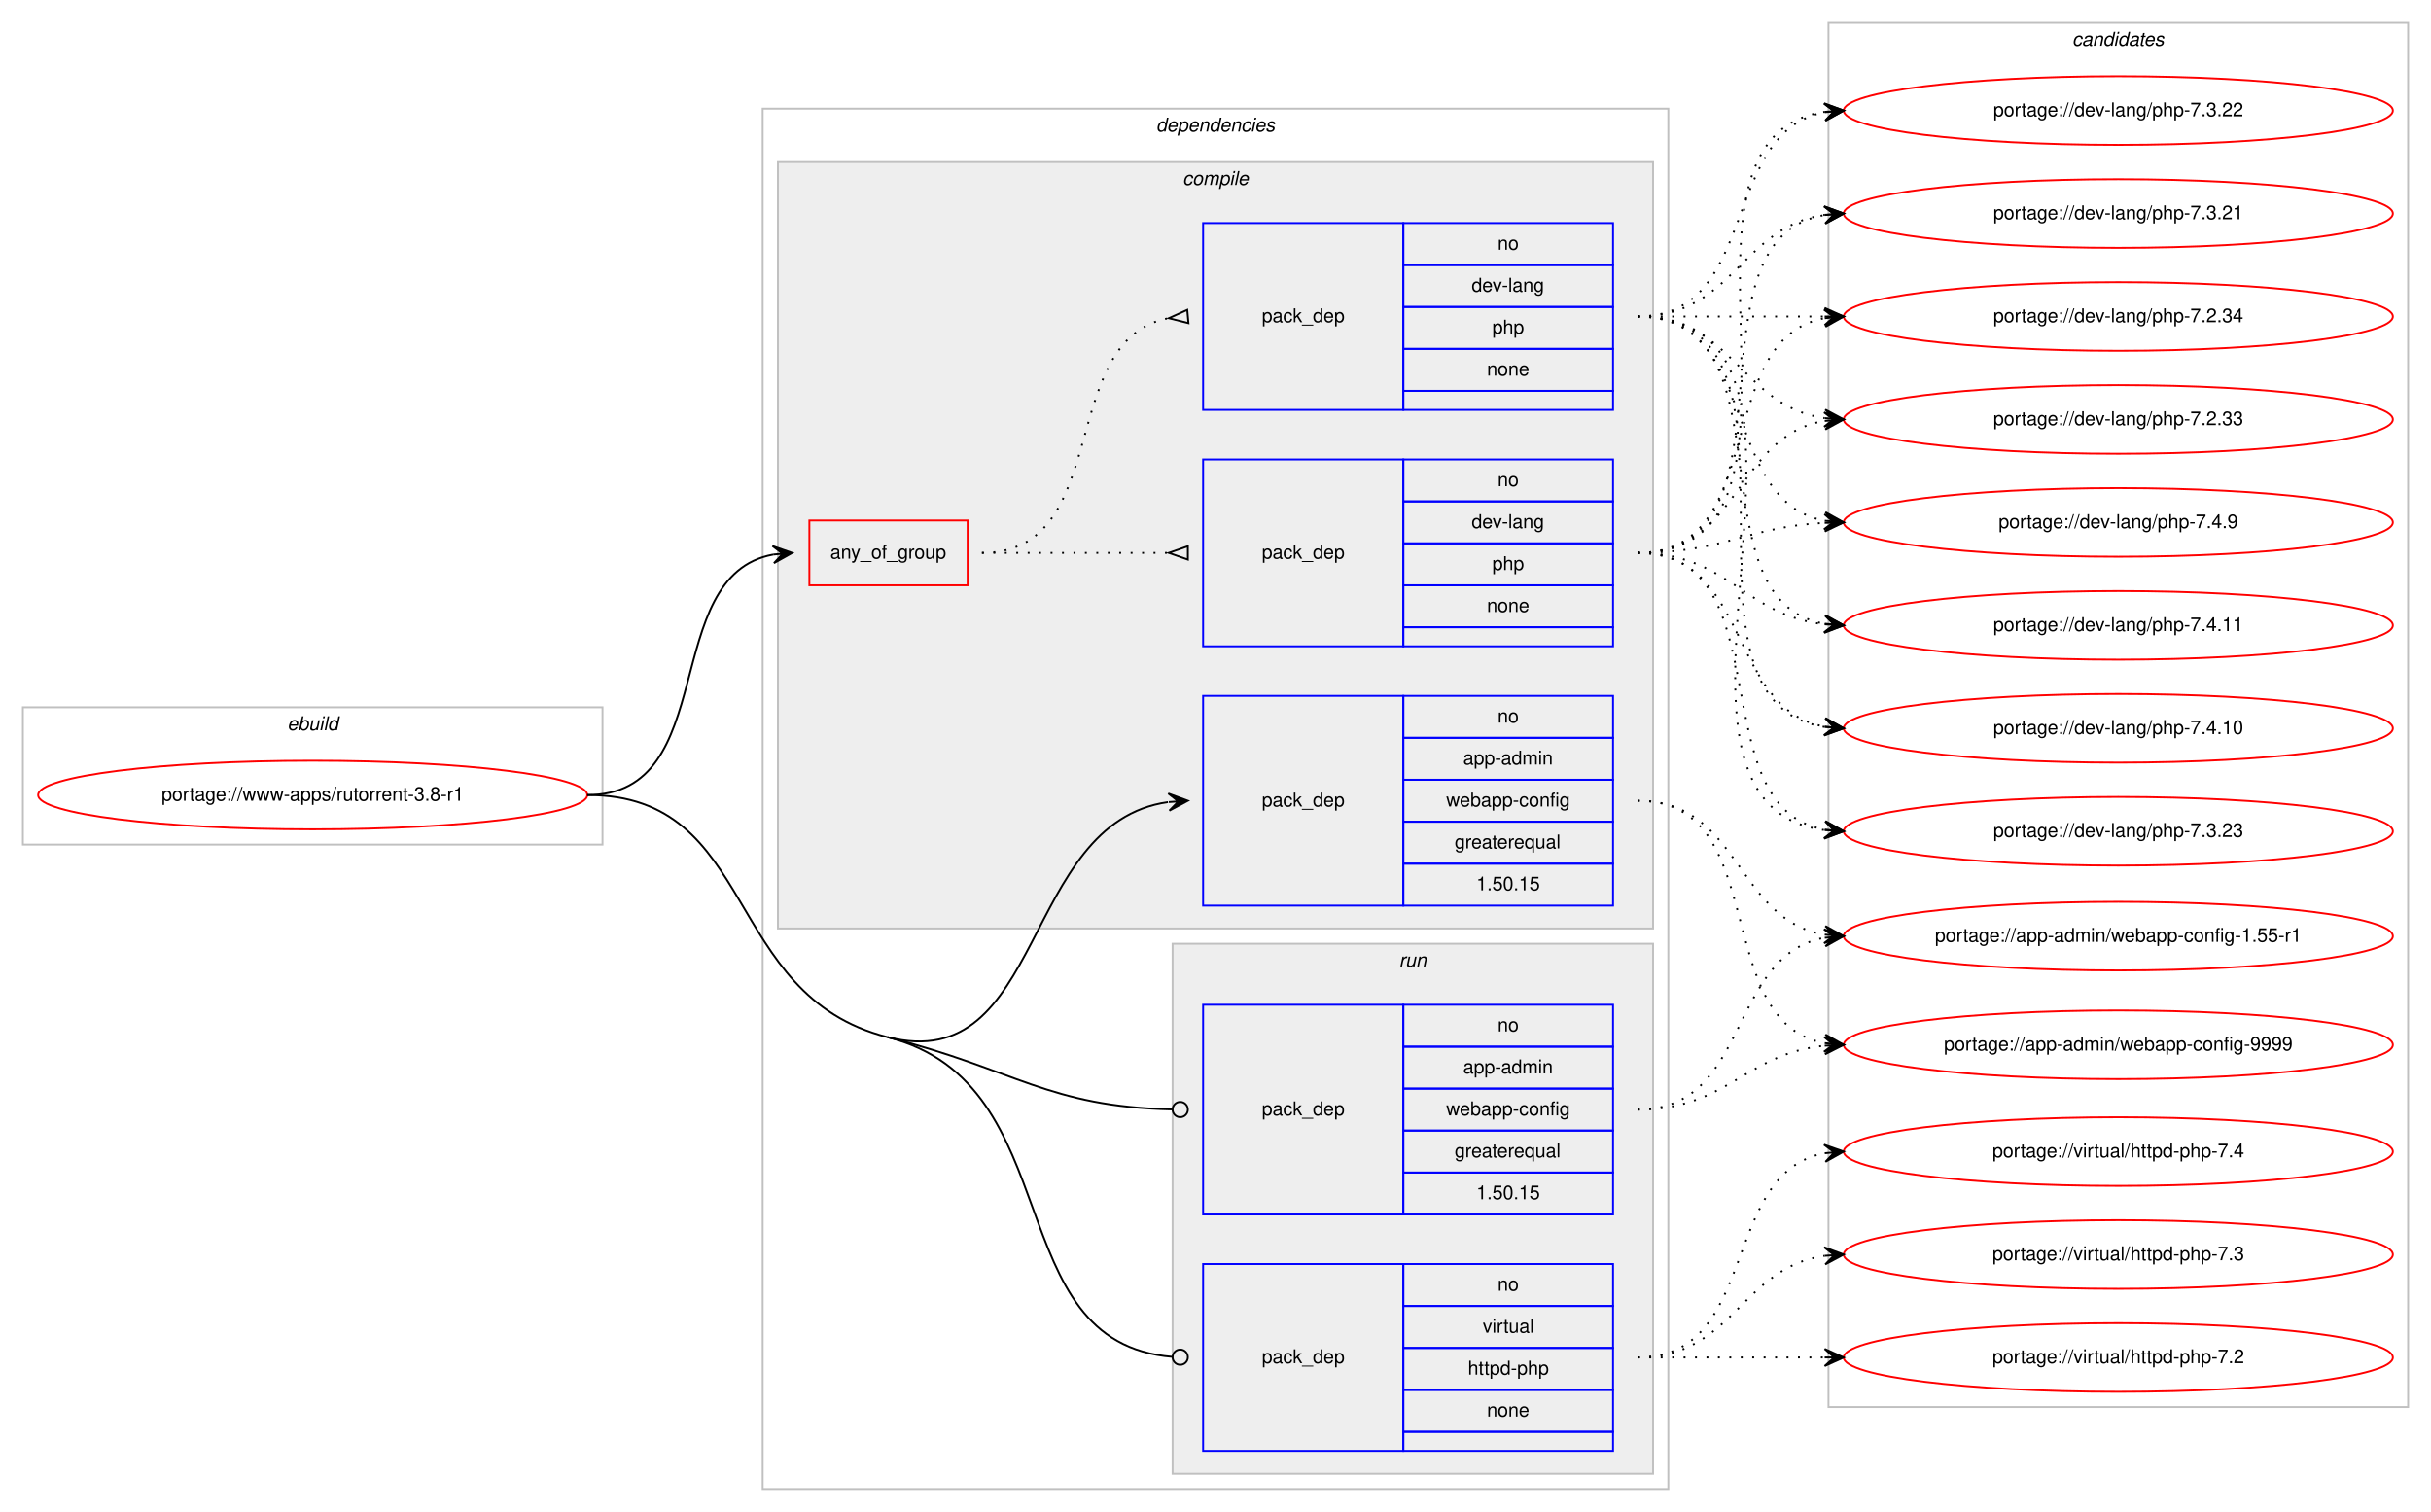
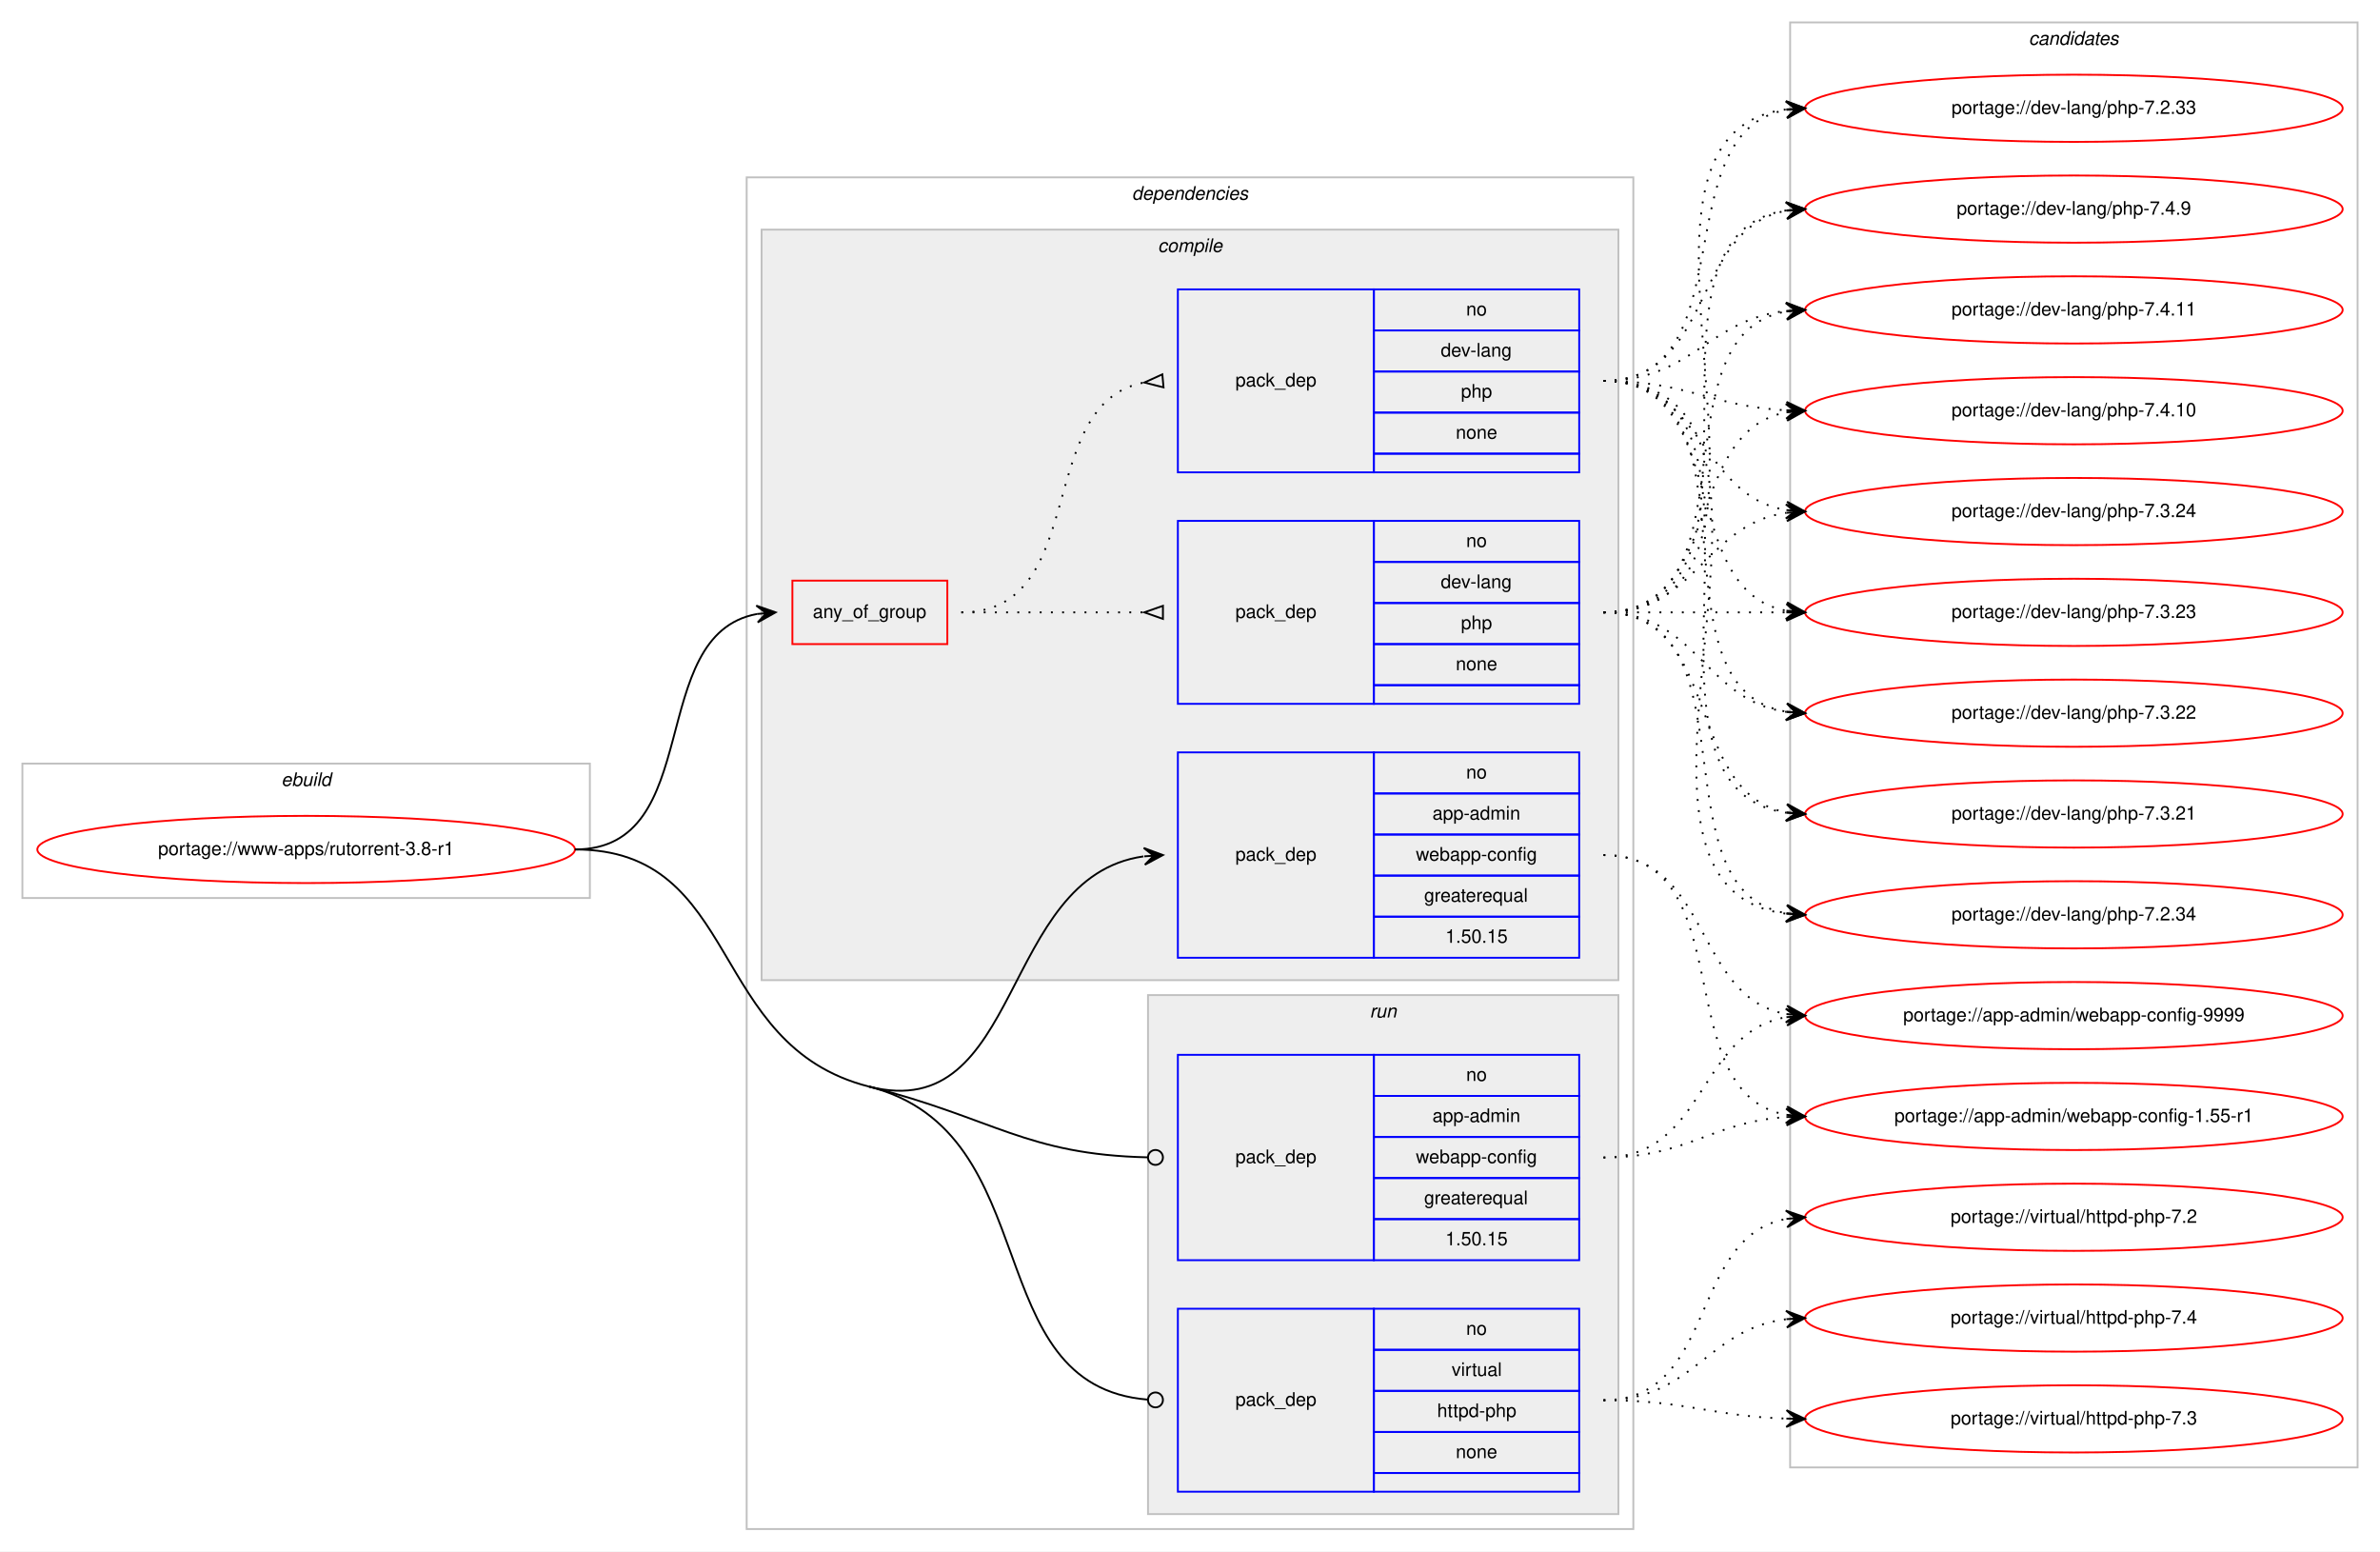
- <svg xmlns="http://www.w3.org/2000/svg" xmlns:xlink="http://www.w3.org/1999/xlink" width="1275pt" height="793pt" viewBox="0.00 0.00 1275.00 793.00">
-   <g id="graph0" class="graph" transform="scale(1 1) rotate(0) translate(4 789)">
-     <polygon fill="#ffffff" stroke="transparent" points="-4,4 -4,-789 1271,-789 1271,4 -4,4" />
+ <svg xmlns="http://www.w3.org/2000/svg" xmlns:xlink="http://www.w3.org/1999/xlink" width="1275pt" height="831pt" viewBox="0.00 0.00 1275.00 831.00">
+   <g id="graph0" class="graph" transform="scale(1 1) rotate(0) translate(4 827)">
+     <polygon fill="#ffffff" stroke="transparent" points="-4,4 -4,-827 1271,-827 1271,4 -4,4" />
    <g id="clust1" class="cluster">
      <polygon fill="none" stroke="#c0c0c0" points="8,-346 8,-418 312,-418 312,-346 8,-346" />
      <text text-anchor="start" x="146.663" y="-406" font-family="Helvetica,sans-Serif" font-style="italic" font-size="10.00" fill="#000000">ebuild</text>
    </g>
    <g id="clust2" class="cluster">
      <polygon fill="none" stroke="#c0c0c0" points="396,-8 396,-732 871,-732 871,-8 396,-8" />
      <text text-anchor="start" x="602.375" y="-720" font-family="Helvetica,sans-Serif" font-style="italic" font-size="10.00" fill="#000000">dependencies</text>
    </g>
    <g id="clust3" class="cluster">
      <polygon fill="#eeeeee" stroke="#c0c0c0" points="404,-302 404,-704 863,-704 863,-302 404,-302" />
      <text text-anchor="start" x="616.278" y="-692" font-family="Helvetica,sans-Serif" font-style="italic" font-size="10.00" fill="#000000">compile</text>
    </g>
    <g id="clust9" class="cluster">
      <polygon fill="#eeeeee" stroke="#c0c0c0" points="611,-16 611,-294 863,-294 863,-16 611,-16" />
      <text text-anchor="start" x="729.777" y="-282" font-family="Helvetica,sans-Serif" font-style="italic" font-size="10.00" fill="#000000">run</text>
    </g>
    <g id="clust12" class="cluster">
-       <polygon fill="none" stroke="#c0c0c0" points="955,-51 955,-777 1259,-777 1259,-51 955,-51" />
-       <text text-anchor="start" x="1082.824" y="-765" font-family="Helvetica,sans-Serif" font-style="italic" font-size="10.00" fill="#000000">candidates</text>
+       <polygon fill="none" stroke="#c0c0c0" points="955,-41 955,-815 1259,-815 1259,-41 955,-41" />
+       <text text-anchor="start" x="1082.824" y="-803" font-family="Helvetica,sans-Serif" font-style="italic" font-size="10.00" fill="#000000">candidates</text>
    </g>
    <g id="node1" class="node">
      <g id="a_node1">
        <a xlink:href="../www-apps/rutorrent-3.8-r1.svg" xlink:title="portage://www-apps/rutorrent-3.8-r1">
          <ellipse fill="none" stroke="#ff0000" cx="160" cy="-372" rx="144" ry="18" />
          <text text-anchor="middle" x="160" y="-369" font-family="Helvetica,sans-Serif" font-size="10.00" fill="#000000">portage://www-apps/rutorrent-3.8-r1</text>
        </a>
      </g>
    </g>
    <g id="node2" class="node">
      <polygon fill="none" stroke="#ff0000" points="420.5,-482 420.5,-516 503.5,-516 503.5,-482 420.5,-482" />
      <text text-anchor="start" x="431.43" y="-496" font-family="Helvetica,sans-Serif" font-size="10.00" fill="#000000">any_of_group</text>
    </g>
    <g id="edge3" class="edge">
      <path fill="none" stroke="#000000" d="M304,-372C374.34,-372 341.222,-486.9 401.459,-498.121" />
      <polygon fill="#000000" stroke="#000000" points="411.5,-499 401.146,-502.611 406.519,-498.564 401.538,-498.128 401.538,-498.128 401.538,-498.128 406.519,-498.564 401.93,-493.645 411.5,-499 411.5,-499" />
    </g>
    <g id="node5" class="node">
      <polygon fill="none" stroke="#0000ff" points="627,-314 627,-424 732,-424 732,-314 627,-314" />
      <text text-anchor="start" x="657.823" y="-366" font-family="Helvetica,sans-Serif" font-size="10.00" fill="#000000">pack_dep</text>
      <polygon fill="none" stroke="#0000ff" points="732,-402 732,-424 842,-424 842,-402 732,-402" />
      <text text-anchor="start" x="781.441" y="-410" font-family="Helvetica,sans-Serif" font-size="10.00" fill="#000000">no</text>
      <polygon fill="none" stroke="#0000ff" points="732,-380 732,-402 842,-402 842,-380 732,-380" />
      <text text-anchor="start" x="763.385" y="-388" font-family="Helvetica,sans-Serif" font-size="10.00" fill="#000000">app-admin</text>
      <polygon fill="none" stroke="#0000ff" points="732,-358 732,-380 842,-380 842,-358 732,-358" />
      <text text-anchor="start" x="754.491" y="-366" font-family="Helvetica,sans-Serif" font-size="10.00" fill="#000000">webapp-config</text>
      <polygon fill="none" stroke="#0000ff" points="732,-336 732,-358 842,-358 842,-336 732,-336" />
      <text text-anchor="start" x="758.936" y="-344" font-family="Helvetica,sans-Serif" font-size="10.00" fill="#000000">greaterequal</text>
      <polygon fill="none" stroke="#0000ff" points="732,-314 732,-336 842,-336 842,-314 732,-314" />
      <text text-anchor="start" x="770.323" y="-322" font-family="Helvetica,sans-Serif" font-size="10.00" fill="#000000">1.50.15</text>
    </g>
    <g id="edge4" class="edge">
      <path fill="none" stroke="#000000" d="M461.5,-245C544.307,-223.964 531.205,-357.311 608.563,-368.285" />
      <polygon fill="#000000" stroke="#000000" points="619,-369 608.716,-372.806 614.012,-368.658 609.023,-368.317 609.023,-368.317 609.023,-368.317 614.012,-368.658 609.331,-363.827 619,-369 619,-369" />
    </g>
    <g id="node6" class="node">
      <polygon fill="none" stroke="#0000ff" points="627,-152 627,-262 732,-262 732,-152 627,-152" />
      <text text-anchor="start" x="657.823" y="-204" font-family="Helvetica,sans-Serif" font-size="10.00" fill="#000000">pack_dep</text>
      <polygon fill="none" stroke="#0000ff" points="732,-240 732,-262 842,-262 842,-240 732,-240" />
      <text text-anchor="start" x="781.441" y="-248" font-family="Helvetica,sans-Serif" font-size="10.00" fill="#000000">no</text>
      <polygon fill="none" stroke="#0000ff" points="732,-218 732,-240 842,-240 842,-218 732,-218" />
      <text text-anchor="start" x="763.385" y="-226" font-family="Helvetica,sans-Serif" font-size="10.00" fill="#000000">app-admin</text>
      <polygon fill="none" stroke="#0000ff" points="732,-196 732,-218 842,-218 842,-196 732,-196" />
      <text text-anchor="start" x="754.491" y="-204" font-family="Helvetica,sans-Serif" font-size="10.00" fill="#000000">webapp-config</text>
      <polygon fill="none" stroke="#0000ff" points="732,-174 732,-196 842,-196 842,-174 732,-174" />
      <text text-anchor="start" x="758.936" y="-182" font-family="Helvetica,sans-Serif" font-size="10.00" fill="#000000">greaterequal</text>
      <polygon fill="none" stroke="#0000ff" points="732,-152 732,-174 842,-174 842,-152 732,-152" />
      <text text-anchor="start" x="770.323" y="-160" font-family="Helvetica,sans-Serif" font-size="10.00" fill="#000000">1.50.15</text>
    </g>
    <g id="edge5" class="edge">
      <path fill="none" stroke="#000000" d="M461.5,-245C528.565,-227.963 545.682,-208.58 610.813,-207.091" />
      <ellipse fill="none" stroke="#000000" cx="615" cy="-207.045" rx="4" ry="4" />
    </g>
    <g id="node7" class="node">
      <polygon fill="none" stroke="#0000ff" points="627,-28 627,-126 732,-126 732,-28 627,-28" />
      <text text-anchor="start" x="657.823" y="-74" font-family="Helvetica,sans-Serif" font-size="10.00" fill="#000000">pack_dep</text>
      <polygon fill="none" stroke="#0000ff" points="732,-104 732,-126 842,-126 842,-104 732,-104" />
      <text text-anchor="start" x="781.441" y="-112" font-family="Helvetica,sans-Serif" font-size="10.00" fill="#000000">no</text>
      <polygon fill="none" stroke="#0000ff" points="732,-82 732,-104 842,-104 842,-82 732,-82" />
      <text text-anchor="start" x="773.668" y="-90" font-family="Helvetica,sans-Serif" font-size="10.00" fill="#000000">virtual</text>
      <polygon fill="none" stroke="#0000ff" points="732,-60 732,-82 842,-82 842,-60 732,-60" />
      <text text-anchor="start" x="765.88" y="-68" font-family="Helvetica,sans-Serif" font-size="10.00" fill="#000000">httpd-php</text>
      <polygon fill="none" stroke="#0000ff" points="732,-38 732,-60 842,-60 842,-38 732,-38" />
      <text text-anchor="start" x="775.882" y="-46" font-family="Helvetica,sans-Serif" font-size="10.00" fill="#000000">none</text>
      <polygon fill="none" stroke="#0000ff" points="732,-28 732,-38 842,-38 842,-28 732,-28" />
    </g>
    <g id="edge6" class="edge">
      <path fill="none" stroke="#000000" d="M461.5,-245C557.985,-220.489 518.954,-84.721 610.927,-77.315" />
      <ellipse fill="none" stroke="#000000" cx="615.003" cy="-77.156" rx="4" ry="4" />
      <path fill="none" stroke="#000000" d="M304,-372C393.922,-372 374.346,-267.141 461.5,-245" />
    </g>
    <g id="node3" class="node">
      <polygon fill="none" stroke="#0000ff" points="627,-450 627,-548 732,-548 732,-450 627,-450" />
      <text text-anchor="start" x="657.823" y="-496" font-family="Helvetica,sans-Serif" font-size="10.00" fill="#000000">pack_dep</text>
      <polygon fill="none" stroke="#0000ff" points="732,-526 732,-548 842,-548 842,-526 732,-526" />
      <text text-anchor="start" x="781.441" y="-534" font-family="Helvetica,sans-Serif" font-size="10.00" fill="#000000">no</text>
      <polygon fill="none" stroke="#0000ff" points="732,-504 732,-526 842,-526 842,-504 732,-504" />
      <text text-anchor="start" x="767.828" y="-512" font-family="Helvetica,sans-Serif" font-size="10.00" fill="#000000">dev-lang</text>
      <polygon fill="none" stroke="#0000ff" points="732,-482 732,-504 842,-504 842,-482 732,-482" />
      <text text-anchor="start" x="778.662" y="-490" font-family="Helvetica,sans-Serif" font-size="10.00" fill="#000000">php</text>
      <polygon fill="none" stroke="#0000ff" points="732,-460 732,-482 842,-482 842,-460 732,-460" />
      <text text-anchor="start" x="775.882" y="-468" font-family="Helvetica,sans-Serif" font-size="10.00" fill="#000000">none</text>
      <polygon fill="none" stroke="#0000ff" points="732,-450 732,-460 842,-460 842,-450 732,-450" />
    </g>
    <g id="edge1" class="edge">
      <path fill="none" stroke="#000000" stroke-dasharray="1,5" d="M511,-499C555.438,-499 569.02,-499 608.878,-499" />
      <polygon fill="none" stroke="#000000" points="619,-502.5 609,-499 619,-495.5 619,-502.5" />
    </g>
    <g id="node4" class="node">
      <polygon fill="none" stroke="#0000ff" points="627,-574 627,-672 732,-672 732,-574 627,-574" />
      <text text-anchor="start" x="657.823" y="-620" font-family="Helvetica,sans-Serif" font-size="10.00" fill="#000000">pack_dep</text>
      <polygon fill="none" stroke="#0000ff" points="732,-650 732,-672 842,-672 842,-650 732,-650" />
      <text text-anchor="start" x="781.441" y="-658" font-family="Helvetica,sans-Serif" font-size="10.00" fill="#000000">no</text>
      <polygon fill="none" stroke="#0000ff" points="732,-628 732,-650 842,-650 842,-628 732,-628" />
      <text text-anchor="start" x="767.828" y="-636" font-family="Helvetica,sans-Serif" font-size="10.00" fill="#000000">dev-lang</text>
      <polygon fill="none" stroke="#0000ff" points="732,-606 732,-628 842,-628 842,-606 732,-606" />
      <text text-anchor="start" x="778.662" y="-614" font-family="Helvetica,sans-Serif" font-size="10.00" fill="#000000">php</text>
      <polygon fill="none" stroke="#0000ff" points="732,-584 732,-606 842,-606 842,-584 732,-584" />
      <text text-anchor="start" x="775.882" y="-592" font-family="Helvetica,sans-Serif" font-size="10.00" fill="#000000">none</text>
      <polygon fill="none" stroke="#0000ff" points="732,-574 732,-584 842,-584 842,-574 732,-574" />
    </g>
    <g id="edge2" class="edge">
      <path fill="none" stroke="#000000" stroke-dasharray="1,5" d="M511,-499C580.372,-499 549.506,-610.726 608.698,-622.073" />
      <polygon fill="none" stroke="#000000" points="618.686,-626.486 609.04,-622.104 619.314,-619.514 618.686,-626.486" />
    </g>
    <g id="node8" class="node">
      <g id="a_node8">
        <a xlink:href="../dev-lang/php-7.4.9.svg" xlink:title="portage://dev-lang/php-7.4.9">
-           <ellipse fill="none" stroke="#ff0000" cx="1107" cy="-515" rx="144" ry="18" />
-           <text text-anchor="middle" x="1107" y="-512" font-family="Helvetica,sans-Serif" font-size="10.00" fill="#000000">portage://dev-lang/php-7.4.9</text>
+           <ellipse fill="none" stroke="#ff0000" cx="1107" cy="-715" rx="144" ry="18" />
+           <text text-anchor="middle" x="1107" y="-712" font-family="Helvetica,sans-Serif" font-size="10.00" fill="#000000">portage://dev-lang/php-7.4.9</text>
        </a>
      </g>
    </g>
    <g id="edge7" class="edge">
-       <path fill="none" stroke="#000000" stroke-dasharray="1,5" d="M855,-499C899.923,-499 912.643,-512.713 952.786,-514.749" />
-       <polygon fill="#000000" stroke="#000000" points="963,-515 952.892,-519.253 958.001,-514.877 953.003,-514.754 953.003,-514.754 953.003,-514.754 958.001,-514.877 953.114,-510.255 963,-515 963,-515" />
+       <path fill="none" stroke="#000000" stroke-dasharray="1,5" d="M855,-499C958.768,-499 862.516,-700.894 953.001,-714.301" />
+       <polygon fill="#000000" stroke="#000000" points="963,-715 952.711,-718.792 958.012,-714.652 953.024,-714.303 953.024,-714.303 953.024,-714.303 958.012,-714.652 953.338,-709.814 963,-715 963,-715" />
    </g>
    <g id="node9" class="node">
      <g id="a_node9">
        <a xlink:href="../dev-lang/php-7.4.11.svg" xlink:title="portage://dev-lang/php-7.4.11">
-           <ellipse fill="none" stroke="#ff0000" cx="1107" cy="-461" rx="144" ry="18" />
-           <text text-anchor="middle" x="1107" y="-458" font-family="Helvetica,sans-Serif" font-size="10.00" fill="#000000">portage://dev-lang/php-7.4.11</text>
+           <ellipse fill="none" stroke="#ff0000" cx="1107" cy="-661" rx="144" ry="18" />
+           <text text-anchor="middle" x="1107" y="-658" font-family="Helvetica,sans-Serif" font-size="10.00" fill="#000000">portage://dev-lang/php-7.4.11</text>
        </a>
      </g>
    </g>
    <g id="edge8" class="edge">
-       <path fill="none" stroke="#000000" stroke-dasharray="1,5" d="M855,-499C902.307,-499 911.019,-466.156 952.898,-461.537" />
-       <polygon fill="#000000" stroke="#000000" points="963,-461 953.253,-466.025 958.007,-461.265 953.014,-461.531 953.014,-461.531 953.014,-461.531 958.007,-461.265 952.775,-457.037 963,-461 963,-461" />
+       <path fill="none" stroke="#000000" stroke-dasharray="1,5" d="M855,-499C937.815,-499 881.779,-647.377 952.661,-660.128" />
+       <polygon fill="#000000" stroke="#000000" points="963,-661 952.657,-664.644 958.018,-660.58 953.035,-660.16 953.035,-660.16 953.035,-660.16 958.018,-660.58 953.413,-655.676 963,-661 963,-661" />
    </g>
    <g id="node10" class="node">
      <g id="a_node10">
        <a xlink:href="../dev-lang/php-7.4.10.svg" xlink:title="portage://dev-lang/php-7.4.10">
-           <ellipse fill="none" stroke="#ff0000" cx="1107" cy="-407" rx="144" ry="18" />
-           <text text-anchor="middle" x="1107" y="-404" font-family="Helvetica,sans-Serif" font-size="10.00" fill="#000000">portage://dev-lang/php-7.4.10</text>
+           <ellipse fill="none" stroke="#ff0000" cx="1107" cy="-607" rx="144" ry="18" />
+           <text text-anchor="middle" x="1107" y="-604" font-family="Helvetica,sans-Serif" font-size="10.00" fill="#000000">portage://dev-lang/php-7.4.10</text>
        </a>
      </g>
    </g>
    <g id="edge9" class="edge">
-       <path fill="none" stroke="#000000" stroke-dasharray="1,5" d="M855,-499C914.36,-499 901.789,-417.465 952.72,-407.911" />
-       <polygon fill="#000000" stroke="#000000" points="963,-407 953.436,-412.365 958.019,-407.441 953.039,-407.882 953.039,-407.882 953.039,-407.882 958.019,-407.441 952.642,-403.4 963,-407 963,-407" />
+       <path fill="none" stroke="#000000" stroke-dasharray="1,5" d="M855,-499C919.303,-499 897.78,-595.91 953.031,-606.131" />
+       <polygon fill="#000000" stroke="#000000" points="963,-607 952.647,-610.614 958.019,-606.566 953.038,-606.131 953.038,-606.131 953.038,-606.131 958.019,-606.566 953.429,-601.648 963,-607 963,-607" />
    </g>
    <g id="node11" class="node">
      <g id="a_node11">
-         <a xlink:href="../dev-lang/php-7.3.23.svg" xlink:title="portage://dev-lang/php-7.3.23">
-           <ellipse fill="none" stroke="#ff0000" cx="1107" cy="-353" rx="144" ry="18" />
-           <text text-anchor="middle" x="1107" y="-350" font-family="Helvetica,sans-Serif" font-size="10.00" fill="#000000">portage://dev-lang/php-7.3.23</text>
+         <a xlink:href="../dev-lang/php-7.3.24.svg" xlink:title="portage://dev-lang/php-7.3.24">
+           <ellipse fill="none" stroke="#ff0000" cx="1107" cy="-553" rx="144" ry="18" />
+           <text text-anchor="middle" x="1107" y="-550" font-family="Helvetica,sans-Serif" font-size="10.00" fill="#000000">portage://dev-lang/php-7.3.24</text>
        </a>
      </g>
    </g>
    <g id="edge10" class="edge">
-       <path fill="none" stroke="#000000" stroke-dasharray="1,5" d="M855,-499C932.087,-499 886.816,-365.823 952.91,-353.857" />
-       <polygon fill="#000000" stroke="#000000" points="963,-353 953.417,-358.331 958.018,-353.423 953.036,-353.847 953.036,-353.847 953.036,-353.847 958.018,-353.423 952.655,-349.363 963,-353 963,-353" />
+       <path fill="none" stroke="#000000" stroke-dasharray="1,5" d="M855,-499C905.102,-499 909.012,-546.066 952.979,-552.317" />
+       <polygon fill="#000000" stroke="#000000" points="963,-553 952.717,-556.81 958.012,-552.66 953.023,-552.32 953.023,-552.32 953.023,-552.32 958.012,-552.66 953.329,-547.831 963,-553 963,-553" />
    </g>
    <g id="node12" class="node">
      <g id="a_node12">
-         <a xlink:href="../dev-lang/php-7.3.22.svg" xlink:title="portage://dev-lang/php-7.3.22">
-           <ellipse fill="none" stroke="#ff0000" cx="1107" cy="-731" rx="144" ry="18" />
-           <text text-anchor="middle" x="1107" y="-728" font-family="Helvetica,sans-Serif" font-size="10.00" fill="#000000">portage://dev-lang/php-7.3.22</text>
+         <a xlink:href="../dev-lang/php-7.3.23.svg" xlink:title="portage://dev-lang/php-7.3.23">
+           <ellipse fill="none" stroke="#ff0000" cx="1107" cy="-499" rx="144" ry="18" />
+           <text text-anchor="middle" x="1107" y="-496" font-family="Helvetica,sans-Serif" font-size="10.00" fill="#000000">portage://dev-lang/php-7.3.23</text>
        </a>
      </g>
    </g>
    <g id="edge11" class="edge">
-       <path fill="none" stroke="#000000" stroke-dasharray="1,5" d="M855,-499C965.182,-499 856.503,-716.727 953.006,-730.335" />
-       <polygon fill="#000000" stroke="#000000" points="963,-731 952.723,-734.826 958.011,-730.668 953.022,-730.335 953.022,-730.335 953.022,-730.335 958.011,-730.668 953.321,-725.845 963,-731 963,-731" />
+       <path fill="none" stroke="#000000" stroke-dasharray="1,5" d="M855,-499C899.438,-499 913.02,-499 952.878,-499" />
+       <polygon fill="#000000" stroke="#000000" points="963,-499 953,-503.5 958,-499 953,-499 953,-499 953,-499 958,-499 953,-494.5 963,-499 963,-499" />
    </g>
    <g id="node13" class="node">
      <g id="a_node13">
-         <a xlink:href="../dev-lang/php-7.3.21.svg" xlink:title="portage://dev-lang/php-7.3.21">
-           <ellipse fill="none" stroke="#ff0000" cx="1107" cy="-677" rx="144" ry="18" />
-           <text text-anchor="middle" x="1107" y="-674" font-family="Helvetica,sans-Serif" font-size="10.00" fill="#000000">portage://dev-lang/php-7.3.21</text>
+         <a xlink:href="../dev-lang/php-7.3.22.svg" xlink:title="portage://dev-lang/php-7.3.22">
+           <ellipse fill="none" stroke="#ff0000" cx="1107" cy="-445" rx="144" ry="18" />
+           <text text-anchor="middle" x="1107" y="-442" font-family="Helvetica,sans-Serif" font-size="10.00" fill="#000000">portage://dev-lang/php-7.3.22</text>
        </a>
      </g>
    </g>
    <g id="edge12" class="edge">
-       <path fill="none" stroke="#000000" stroke-dasharray="1,5" d="M855,-499C943.919,-499 876.228,-663.365 952.912,-676.206" />
-       <polygon fill="#000000" stroke="#000000" points="963,-677 952.678,-680.702 958.015,-676.608 953.031,-676.216 953.031,-676.216 953.031,-676.216 958.015,-676.608 953.384,-671.73 963,-677 963,-677" />
+       <path fill="none" stroke="#000000" stroke-dasharray="1,5" d="M855,-499C905.102,-499 909.012,-451.934 952.979,-445.683" />
+       <polygon fill="#000000" stroke="#000000" points="963,-445 953.329,-450.169 958.012,-445.34 953.023,-445.68 953.023,-445.68 953.023,-445.68 958.012,-445.34 952.717,-441.19 963,-445 963,-445" />
    </g>
    <g id="node14" class="node">
      <g id="a_node14">
-         <a xlink:href="../dev-lang/php-7.2.34.svg" xlink:title="portage://dev-lang/php-7.2.34">
-           <ellipse fill="none" stroke="#ff0000" cx="1107" cy="-623" rx="144" ry="18" />
-           <text text-anchor="middle" x="1107" y="-620" font-family="Helvetica,sans-Serif" font-size="10.00" fill="#000000">portage://dev-lang/php-7.2.34</text>
+         <a xlink:href="../dev-lang/php-7.3.21.svg" xlink:title="portage://dev-lang/php-7.3.21">
+           <ellipse fill="none" stroke="#ff0000" cx="1107" cy="-391" rx="144" ry="18" />
+           <text text-anchor="middle" x="1107" y="-388" font-family="Helvetica,sans-Serif" font-size="10.00" fill="#000000">portage://dev-lang/php-7.3.21</text>
        </a>
      </g>
    </g>
    <g id="edge13" class="edge">
-       <path fill="none" stroke="#000000" stroke-dasharray="1,5" d="M855,-499C924.372,-499 893.506,-610.726 952.698,-622.073" />
-       <polygon fill="#000000" stroke="#000000" points="963,-623 952.637,-626.586 958.02,-622.552 953.04,-622.104 953.04,-622.104 953.04,-622.104 958.02,-622.552 953.443,-617.622 963,-623 963,-623" />
+       <path fill="none" stroke="#000000" stroke-dasharray="1,5" d="M855,-499C919.303,-499 897.78,-402.09 953.031,-391.869" />
+       <polygon fill="#000000" stroke="#000000" points="963,-391 953.429,-396.352 958.019,-391.434 953.038,-391.869 953.038,-391.869 953.038,-391.869 958.019,-391.434 952.647,-387.386 963,-391 963,-391" />
    </g>
    <g id="node15" class="node">
      <g id="a_node15">
-         <a xlink:href="../dev-lang/php-7.2.33.svg" xlink:title="portage://dev-lang/php-7.2.33">
-           <ellipse fill="none" stroke="#ff0000" cx="1107" cy="-569" rx="144" ry="18" />
-           <text text-anchor="middle" x="1107" y="-566" font-family="Helvetica,sans-Serif" font-size="10.00" fill="#000000">portage://dev-lang/php-7.2.33</text>
+         <a xlink:href="../dev-lang/php-7.2.34.svg" xlink:title="portage://dev-lang/php-7.2.34">
+           <ellipse fill="none" stroke="#ff0000" cx="1107" cy="-337" rx="144" ry="18" />
+           <text text-anchor="middle" x="1107" y="-334" font-family="Helvetica,sans-Serif" font-size="10.00" fill="#000000">portage://dev-lang/php-7.2.34</text>
        </a>
      </g>
    </g>
    <g id="edge14" class="edge">
-       <path fill="none" stroke="#000000" stroke-dasharray="1,5" d="M855,-499C908.625,-499 906.351,-560.523 952.989,-568.214" />
-       <polygon fill="#000000" stroke="#000000" points="963,-569 952.678,-572.703 958.015,-568.609 953.031,-568.217 953.031,-568.217 953.031,-568.217 958.015,-568.609 953.383,-563.731 963,-569 963,-569" />
-     </g>
-     <g id="edge15" class="edge">
-       <path fill="none" stroke="#000000" stroke-dasharray="1,5" d="M855,-623C919.303,-623 897.78,-526.09 953.031,-515.869" />
-       <polygon fill="#000000" stroke="#000000" points="963,-515 953.429,-520.352 958.019,-515.434 953.038,-515.869 953.038,-515.869 953.038,-515.869 958.019,-515.434 952.647,-511.386 963,-515 963,-515" />
-     </g>
-     <g id="edge16" class="edge">
-       <path fill="none" stroke="#000000" stroke-dasharray="1,5" d="M855,-623C937.815,-623 881.779,-474.623 952.661,-461.872" />
-       <polygon fill="#000000" stroke="#000000" points="963,-461 953.413,-466.324 958.018,-461.42 953.035,-461.84 953.035,-461.84 953.035,-461.84 958.018,-461.42 952.657,-457.356 963,-461 963,-461" />
-     </g>
-     <g id="edge17" class="edge">
-       <path fill="none" stroke="#000000" stroke-dasharray="1,5" d="M855,-623C958.768,-623 862.516,-421.106 953.001,-407.699" />
-       <polygon fill="#000000" stroke="#000000" points="963,-407 953.338,-412.186 958.012,-407.349 953.024,-407.697 953.024,-407.697 953.024,-407.697 958.012,-407.349 952.711,-403.208 963,-407 963,-407" />
-     </g>
-     <g id="edge18" class="edge">
-       <path fill="none" stroke="#000000" stroke-dasharray="1,5" d="M855,-623C980.71,-623 841.777,-367.564 953.014,-353.595" />
-       <polygon fill="#000000" stroke="#000000" points="963,-353 953.285,-358.087 958.009,-353.297 953.018,-353.594 953.018,-353.594 953.018,-353.594 958.009,-353.297 952.75,-349.102 963,-353 963,-353" />
-     </g>
-     <g id="edge19" class="edge">
-       <path fill="none" stroke="#000000" stroke-dasharray="1,5" d="M855,-623C919.303,-623 897.78,-719.91 953.031,-730.131" />
-       <polygon fill="#000000" stroke="#000000" points="963,-731 952.647,-734.614 958.019,-730.566 953.038,-730.131 953.038,-730.131 953.038,-730.131 958.019,-730.566 953.429,-725.648 963,-731 963,-731" />
-     </g>
-     <g id="edge20" class="edge">
-       <path fill="none" stroke="#000000" stroke-dasharray="1,5" d="M855,-623C905.102,-623 909.012,-670.066 952.979,-676.317" />
-       <polygon fill="#000000" stroke="#000000" points="963,-677 952.717,-680.81 958.012,-676.66 953.023,-676.32 953.023,-676.32 953.023,-676.32 958.012,-676.66 953.329,-671.831 963,-677 963,-677" />
-     </g>
-     <g id="edge21" class="edge">
-       <path fill="none" stroke="#000000" stroke-dasharray="1,5" d="M855,-623C899.438,-623 913.02,-623 952.878,-623" />
-       <polygon fill="#000000" stroke="#000000" points="963,-623 953,-627.5 958,-623 953,-623 953,-623 953,-623 958,-623 953,-618.5 963,-623 963,-623" />
-     </g>
-     <g id="edge22" class="edge">
-       <path fill="none" stroke="#000000" stroke-dasharray="1,5" d="M855,-623C905.102,-623 909.012,-575.934 952.979,-569.683" />
-       <polygon fill="#000000" stroke="#000000" points="963,-569 953.329,-574.169 958.012,-569.34 953.023,-569.68 953.023,-569.68 953.023,-569.68 958.012,-569.34 952.717,-565.19 963,-569 963,-569" />
+       <path fill="none" stroke="#000000" stroke-dasharray="1,5" d="M855,-499C937.815,-499 881.779,-350.623 952.661,-337.872" />
+       <polygon fill="#000000" stroke="#000000" points="963,-337 953.413,-342.324 958.018,-337.42 953.035,-337.84 953.035,-337.84 953.035,-337.84 958.018,-337.42 952.657,-333.356 963,-337 963,-337" />
    </g>
    <g id="node16" class="node">
      <g id="a_node16">
-         <a xlink:href="../app-admin/webapp-config-9999.svg" xlink:title="portage://app-admin/webapp-config-9999">
-           <ellipse fill="none" stroke="#ff0000" cx="1107" cy="-241" rx="144" ry="18" />
-           <text text-anchor="middle" x="1107" y="-238" font-family="Helvetica,sans-Serif" font-size="10.00" fill="#000000">portage://app-admin/webapp-config-9999</text>
-         </a>
-       </g>
+         <a xlink:href="../dev-lang/php-7.2.33.svg" xlink:title="portage://dev-lang/php-7.2.33">
+           <ellipse fill="none" stroke="#ff0000" cx="1107" cy="-769" rx="144" ry="18" />
+           <text text-anchor="middle" x="1107" y="-766" font-family="Helvetica,sans-Serif" font-size="10.00" fill="#000000">portage://dev-lang/php-7.2.33</text>
+         </a>
+       </g>
+     </g>
+     <g id="edge15" class="edge">
+       <path fill="none" stroke="#000000" stroke-dasharray="1,5" d="M855,-499C980.71,-499 841.777,-754.436 953.014,-768.405" />
+       <polygon fill="#000000" stroke="#000000" points="963,-769 952.75,-772.898 958.009,-768.703 953.018,-768.405 953.018,-768.405 953.018,-768.405 958.009,-768.703 953.285,-763.913 963,-769 963,-769" />
+     </g>
+     <g id="edge16" class="edge">
+       <path fill="none" stroke="#000000" stroke-dasharray="1,5" d="M855,-623C914.36,-623 901.789,-704.535 952.72,-714.089" />
+       <polygon fill="#000000" stroke="#000000" points="963,-715 952.642,-718.6 958.019,-714.559 953.039,-714.118 953.039,-714.118 953.039,-714.118 958.019,-714.559 953.436,-709.635 963,-715 963,-715" />
+     </g>
+     <g id="edge17" class="edge">
+       <path fill="none" stroke="#000000" stroke-dasharray="1,5" d="M855,-623C902.307,-623 911.019,-655.844 952.898,-660.463" />
+       <polygon fill="#000000" stroke="#000000" points="963,-661 952.775,-664.963 958.007,-660.735 953.014,-660.469 953.014,-660.469 953.014,-660.469 958.007,-660.735 953.253,-655.975 963,-661 963,-661" />
+     </g>
+     <g id="edge18" class="edge">
+       <path fill="none" stroke="#000000" stroke-dasharray="1,5" d="M855,-623C899.923,-623 912.643,-609.287 952.786,-607.251" />
+       <polygon fill="#000000" stroke="#000000" points="963,-607 953.114,-611.745 958.001,-607.123 953.003,-607.246 953.003,-607.246 953.003,-607.246 958.001,-607.123 952.892,-602.747 963,-607 963,-607" />
+     </g>
+     <g id="edge19" class="edge">
+       <path fill="none" stroke="#000000" stroke-dasharray="1,5" d="M855,-623C908.625,-623 906.351,-561.477 952.989,-553.786" />
+       <polygon fill="#000000" stroke="#000000" points="963,-553 953.383,-558.269 958.015,-553.391 953.031,-553.783 953.031,-553.783 953.031,-553.783 958.015,-553.391 952.678,-549.297 963,-553 963,-553" />
+     </g>
+     <g id="edge20" class="edge">
+       <path fill="none" stroke="#000000" stroke-dasharray="1,5" d="M855,-623C924.372,-623 893.506,-511.274 952.698,-499.927" />
+       <polygon fill="#000000" stroke="#000000" points="963,-499 953.443,-504.378 958.02,-499.448 953.04,-499.896 953.04,-499.896 953.04,-499.896 958.02,-499.448 952.637,-495.414 963,-499 963,-499" />
+     </g>
+     <g id="edge21" class="edge">
+       <path fill="none" stroke="#000000" stroke-dasharray="1,5" d="M855,-623C943.919,-623 876.228,-458.635 952.912,-445.794" />
+       <polygon fill="#000000" stroke="#000000" points="963,-445 953.384,-450.271 958.015,-445.392 953.031,-445.784 953.031,-445.784 953.031,-445.784 958.015,-445.392 952.678,-441.298 963,-445 963,-445" />
+     </g>
+     <g id="edge22" class="edge">
+       <path fill="none" stroke="#000000" stroke-dasharray="1,5" d="M855,-623C965.182,-623 856.503,-405.273 953.006,-391.666" />
+       <polygon fill="#000000" stroke="#000000" points="963,-391 953.321,-396.155 958.011,-391.332 953.022,-391.665 953.022,-391.665 953.022,-391.665 958.011,-391.332 952.723,-387.175 963,-391 963,-391" />
    </g>
    <g id="edge23" class="edge">
-       <path fill="none" stroke="#000000" stroke-dasharray="1,5" d="M855,-369C925.799,-369 892.283,-253.195 952.894,-241.886" />
-       <polygon fill="#000000" stroke="#000000" points="963,-241 953.431,-246.356 958.019,-241.437 953.038,-241.873 953.038,-241.873 953.038,-241.873 958.019,-241.437 952.645,-237.39 963,-241 963,-241" />
+       <path fill="none" stroke="#000000" stroke-dasharray="1,5" d="M855,-623C987.29,-623 835.554,-351.883 952.866,-337.586" />
+       <polygon fill="#000000" stroke="#000000" points="963,-337 953.277,-342.07 958.008,-337.289 953.017,-337.577 953.017,-337.577 953.017,-337.577 958.008,-337.289 952.757,-333.085 963,-337 963,-337" />
+     </g>
+     <g id="edge24" class="edge">
+       <path fill="none" stroke="#000000" stroke-dasharray="1,5" d="M855,-623C932.087,-623 886.816,-756.177 952.91,-768.143" />
+       <polygon fill="#000000" stroke="#000000" points="963,-769 952.655,-772.637 958.018,-768.577 953.036,-768.153 953.036,-768.153 953.036,-768.153 958.018,-768.577 953.417,-763.669 963,-769 963,-769" />
    </g>
    <g id="node17" class="node">
      <g id="a_node17">
-         <a xlink:href="../app-admin/webapp-config-1.55-r1.svg" xlink:title="portage://app-admin/webapp-config-1.55-r1">
-           <ellipse fill="none" stroke="#ff0000" cx="1107" cy="-298" rx="144" ry="18" />
-           <text text-anchor="middle" x="1107" y="-295" font-family="Helvetica,sans-Serif" font-size="10.00" fill="#000000">portage://app-admin/webapp-config-1.55-r1</text>
-         </a>
-       </g>
-     </g>
-     <g id="edge24" class="edge">
-       <path fill="none" stroke="#000000" stroke-dasharray="1,5" d="M855,-369C908.853,-369 906.166,-306.598 952.952,-298.797" />
-       <polygon fill="#000000" stroke="#000000" points="963,-298 953.387,-303.277 958.016,-298.396 953.031,-298.791 953.031,-298.791 953.031,-298.791 958.016,-298.396 952.675,-294.305 963,-298 963,-298" />
+         <a xlink:href="../app-admin/webapp-config-9999.svg" xlink:title="portage://app-admin/webapp-config-9999">
+           <ellipse fill="none" stroke="#ff0000" cx="1107" cy="-283" rx="144" ry="18" />
+           <text text-anchor="middle" x="1107" y="-280" font-family="Helvetica,sans-Serif" font-size="10.00" fill="#000000">portage://app-admin/webapp-config-9999</text>
+         </a>
+       </g>
    </g>
    <g id="edge25" class="edge">
-       <path fill="none" stroke="#000000" stroke-dasharray="1,5" d="M855,-207C901.784,-207 911.431,-236.387 952.992,-240.519" />
-       <polygon fill="#000000" stroke="#000000" points="963,-241 952.796,-245.015 958.006,-240.76 953.011,-240.52 953.011,-240.52 953.011,-240.52 958.006,-240.76 953.227,-236.025 963,-241 963,-241" />
-     </g>
-     <g id="edge26" class="edge">
-       <path fill="none" stroke="#000000" stroke-dasharray="1,5" d="M855,-207C914.09,-207 902.012,-287.648 952.761,-297.099" />
-       <polygon fill="#000000" stroke="#000000" points="963,-298 952.644,-301.606 958.019,-297.562 953.038,-297.124 953.038,-297.124 953.038,-297.124 958.019,-297.562 953.433,-292.641 963,-298 963,-298" />
+       <path fill="none" stroke="#000000" stroke-dasharray="1,5" d="M855,-369C912.764,-369 903.105,-292.783 952.967,-283.851" />
+       <polygon fill="#000000" stroke="#000000" points="963,-283 953.416,-288.329 958.018,-283.423 953.036,-283.845 953.036,-283.845 953.036,-283.845 958.018,-283.423 952.655,-279.361 963,-283 963,-283" />
    </g>
    <g id="node18" class="node">
      <g id="a_node18">
-         <a xlink:href="../virtual/httpd-php-7.4.svg" xlink:title="portage://virtual/httpd-php-7.4">
-           <ellipse fill="none" stroke="#ff0000" cx="1107" cy="-185" rx="144" ry="18" />
-           <text text-anchor="middle" x="1107" y="-182" font-family="Helvetica,sans-Serif" font-size="10.00" fill="#000000">portage://virtual/httpd-php-7.4</text>
-         </a>
-       </g>
+         <a xlink:href="../app-admin/webapp-config-1.55-r1.svg" xlink:title="portage://app-admin/webapp-config-1.55-r1">
+           <ellipse fill="none" stroke="#ff0000" cx="1107" cy="-229" rx="144" ry="18" />
+           <text text-anchor="middle" x="1107" y="-226" font-family="Helvetica,sans-Serif" font-size="10.00" fill="#000000">portage://app-admin/webapp-config-1.55-r1</text>
+         </a>
+       </g>
+     </g>
+     <g id="edge26" class="edge">
+       <path fill="none" stroke="#000000" stroke-dasharray="1,5" d="M855,-369C929.901,-369 888.744,-241.817 952.765,-229.894" />
+       <polygon fill="#000000" stroke="#000000" points="963,-229 953.429,-234.353 958.019,-229.435 953.038,-229.87 953.038,-229.87 953.038,-229.87 958.019,-229.435 952.646,-225.387 963,-229 963,-229" />
    </g>
    <g id="edge27" class="edge">
-       <path fill="none" stroke="#000000" stroke-dasharray="1,5" d="M855,-77C919.303,-77 897.78,-173.91 953.031,-184.131" />
-       <polygon fill="#000000" stroke="#000000" points="963,-185 952.647,-188.614 958.019,-184.566 953.038,-184.131 953.038,-184.131 953.038,-184.131 958.019,-184.566 953.429,-179.648 963,-185 963,-185" />
+       <path fill="none" stroke="#000000" stroke-dasharray="1,5" d="M855,-207C910.025,-207 905.214,-273.797 952.76,-282.147" />
+       <polygon fill="#000000" stroke="#000000" points="963,-283 952.661,-286.654 958.017,-282.585 953.035,-282.169 953.035,-282.169 953.035,-282.169 958.017,-282.585 953.408,-277.685 963,-283 963,-283" />
+     </g>
+     <g id="edge28" class="edge">
+       <path fill="none" stroke="#000000" stroke-dasharray="1,5" d="M855,-207C900.446,-207 912.361,-225.935 952.961,-228.672" />
+       <polygon fill="#000000" stroke="#000000" points="963,-229 952.858,-233.171 958.003,-228.837 953.005,-228.673 953.005,-228.673 953.005,-228.673 958.003,-228.837 953.152,-224.176 963,-229 963,-229" />
    </g>
    <g id="node19" class="node">
      <g id="a_node19">
-         <a xlink:href="../virtual/httpd-php-7.3.svg" xlink:title="portage://virtual/httpd-php-7.3">
-           <ellipse fill="none" stroke="#ff0000" cx="1107" cy="-131" rx="144" ry="18" />
-           <text text-anchor="middle" x="1107" y="-128" font-family="Helvetica,sans-Serif" font-size="10.00" fill="#000000">portage://virtual/httpd-php-7.3</text>
-         </a>
-       </g>
-     </g>
-     <g id="edge28" class="edge">
-       <path fill="none" stroke="#000000" stroke-dasharray="1,5" d="M855,-77C905.102,-77 909.012,-124.066 952.979,-130.317" />
-       <polygon fill="#000000" stroke="#000000" points="963,-131 952.717,-134.81 958.012,-130.66 953.023,-130.32 953.023,-130.32 953.023,-130.32 958.012,-130.66 953.329,-125.831 963,-131 963,-131" />
+         <a xlink:href="../virtual/httpd-php-7.4.svg" xlink:title="portage://virtual/httpd-php-7.4">
+           <ellipse fill="none" stroke="#ff0000" cx="1107" cy="-121" rx="144" ry="18" />
+           <text text-anchor="middle" x="1107" y="-118" font-family="Helvetica,sans-Serif" font-size="10.00" fill="#000000">portage://virtual/httpd-php-7.4</text>
+         </a>
+       </g>
+     </g>
+     <g id="edge29" class="edge">
+       <path fill="none" stroke="#000000" stroke-dasharray="1,5" d="M855,-77C903.288,-77 910.354,-115.19 953.006,-120.411" />
+       <polygon fill="#000000" stroke="#000000" points="963,-121 952.753,-124.904 958.009,-120.706 953.017,-120.412 953.017,-120.412 953.017,-120.412 958.009,-120.706 953.282,-115.92 963,-121 963,-121" />
    </g>
    <g id="node20" class="node">
      <g id="a_node20">
+         <a xlink:href="../virtual/httpd-php-7.3.svg" xlink:title="portage://virtual/httpd-php-7.3">
+           <ellipse fill="none" stroke="#ff0000" cx="1107" cy="-67" rx="144" ry="18" />
+           <text text-anchor="middle" x="1107" y="-64" font-family="Helvetica,sans-Serif" font-size="10.00" fill="#000000">portage://virtual/httpd-php-7.3</text>
+         </a>
+       </g>
+     </g>
+     <g id="edge30" class="edge">
+       <path fill="none" stroke="#000000" stroke-dasharray="1,5" d="M855,-77C899.628,-77 912.873,-68.429 952.842,-67.157" />
+       <polygon fill="#000000" stroke="#000000" points="963,-67 953.071,-71.654 958.001,-67.077 953.001,-67.155 953.001,-67.155 953.001,-67.155 958.001,-67.077 952.932,-62.655 963,-67 963,-67" />
+     </g>
+     <g id="node21" class="node">
+       <g id="a_node21">
        <a xlink:href="../virtual/httpd-php-7.2.svg" xlink:title="portage://virtual/httpd-php-7.2">
-           <ellipse fill="none" stroke="#ff0000" cx="1107" cy="-77" rx="144" ry="18" />
-           <text text-anchor="middle" x="1107" y="-74" font-family="Helvetica,sans-Serif" font-size="10.00" fill="#000000">portage://virtual/httpd-php-7.2</text>
-         </a>
-       </g>
-     </g>
-     <g id="edge29" class="edge">
-       <path fill="none" stroke="#000000" stroke-dasharray="1,5" d="M855,-77C899.438,-77 913.02,-77 952.878,-77" />
-       <polygon fill="#000000" stroke="#000000" points="963,-77 953,-81.5 958,-77 953,-77 953,-77 953,-77 958,-77 953,-72.5 963,-77 963,-77" />
+           <ellipse fill="none" stroke="#ff0000" cx="1107" cy="-175" rx="144" ry="18" />
+           <text text-anchor="middle" x="1107" y="-172" font-family="Helvetica,sans-Serif" font-size="10.00" fill="#000000">portage://virtual/httpd-php-7.2</text>
+         </a>
+       </g>
+     </g>
+     <g id="edge31" class="edge">
+       <path fill="none" stroke="#000000" stroke-dasharray="1,5" d="M855,-77C916.145,-77 900.357,-164.213 952.787,-174.092" />
+       <polygon fill="#000000" stroke="#000000" points="963,-175 952.641,-178.597 958.02,-174.557 953.039,-174.115 953.039,-174.115 953.039,-174.115 958.02,-174.557 953.438,-169.632 963,-175 963,-175" />
    </g>
  </g>
</svg>
